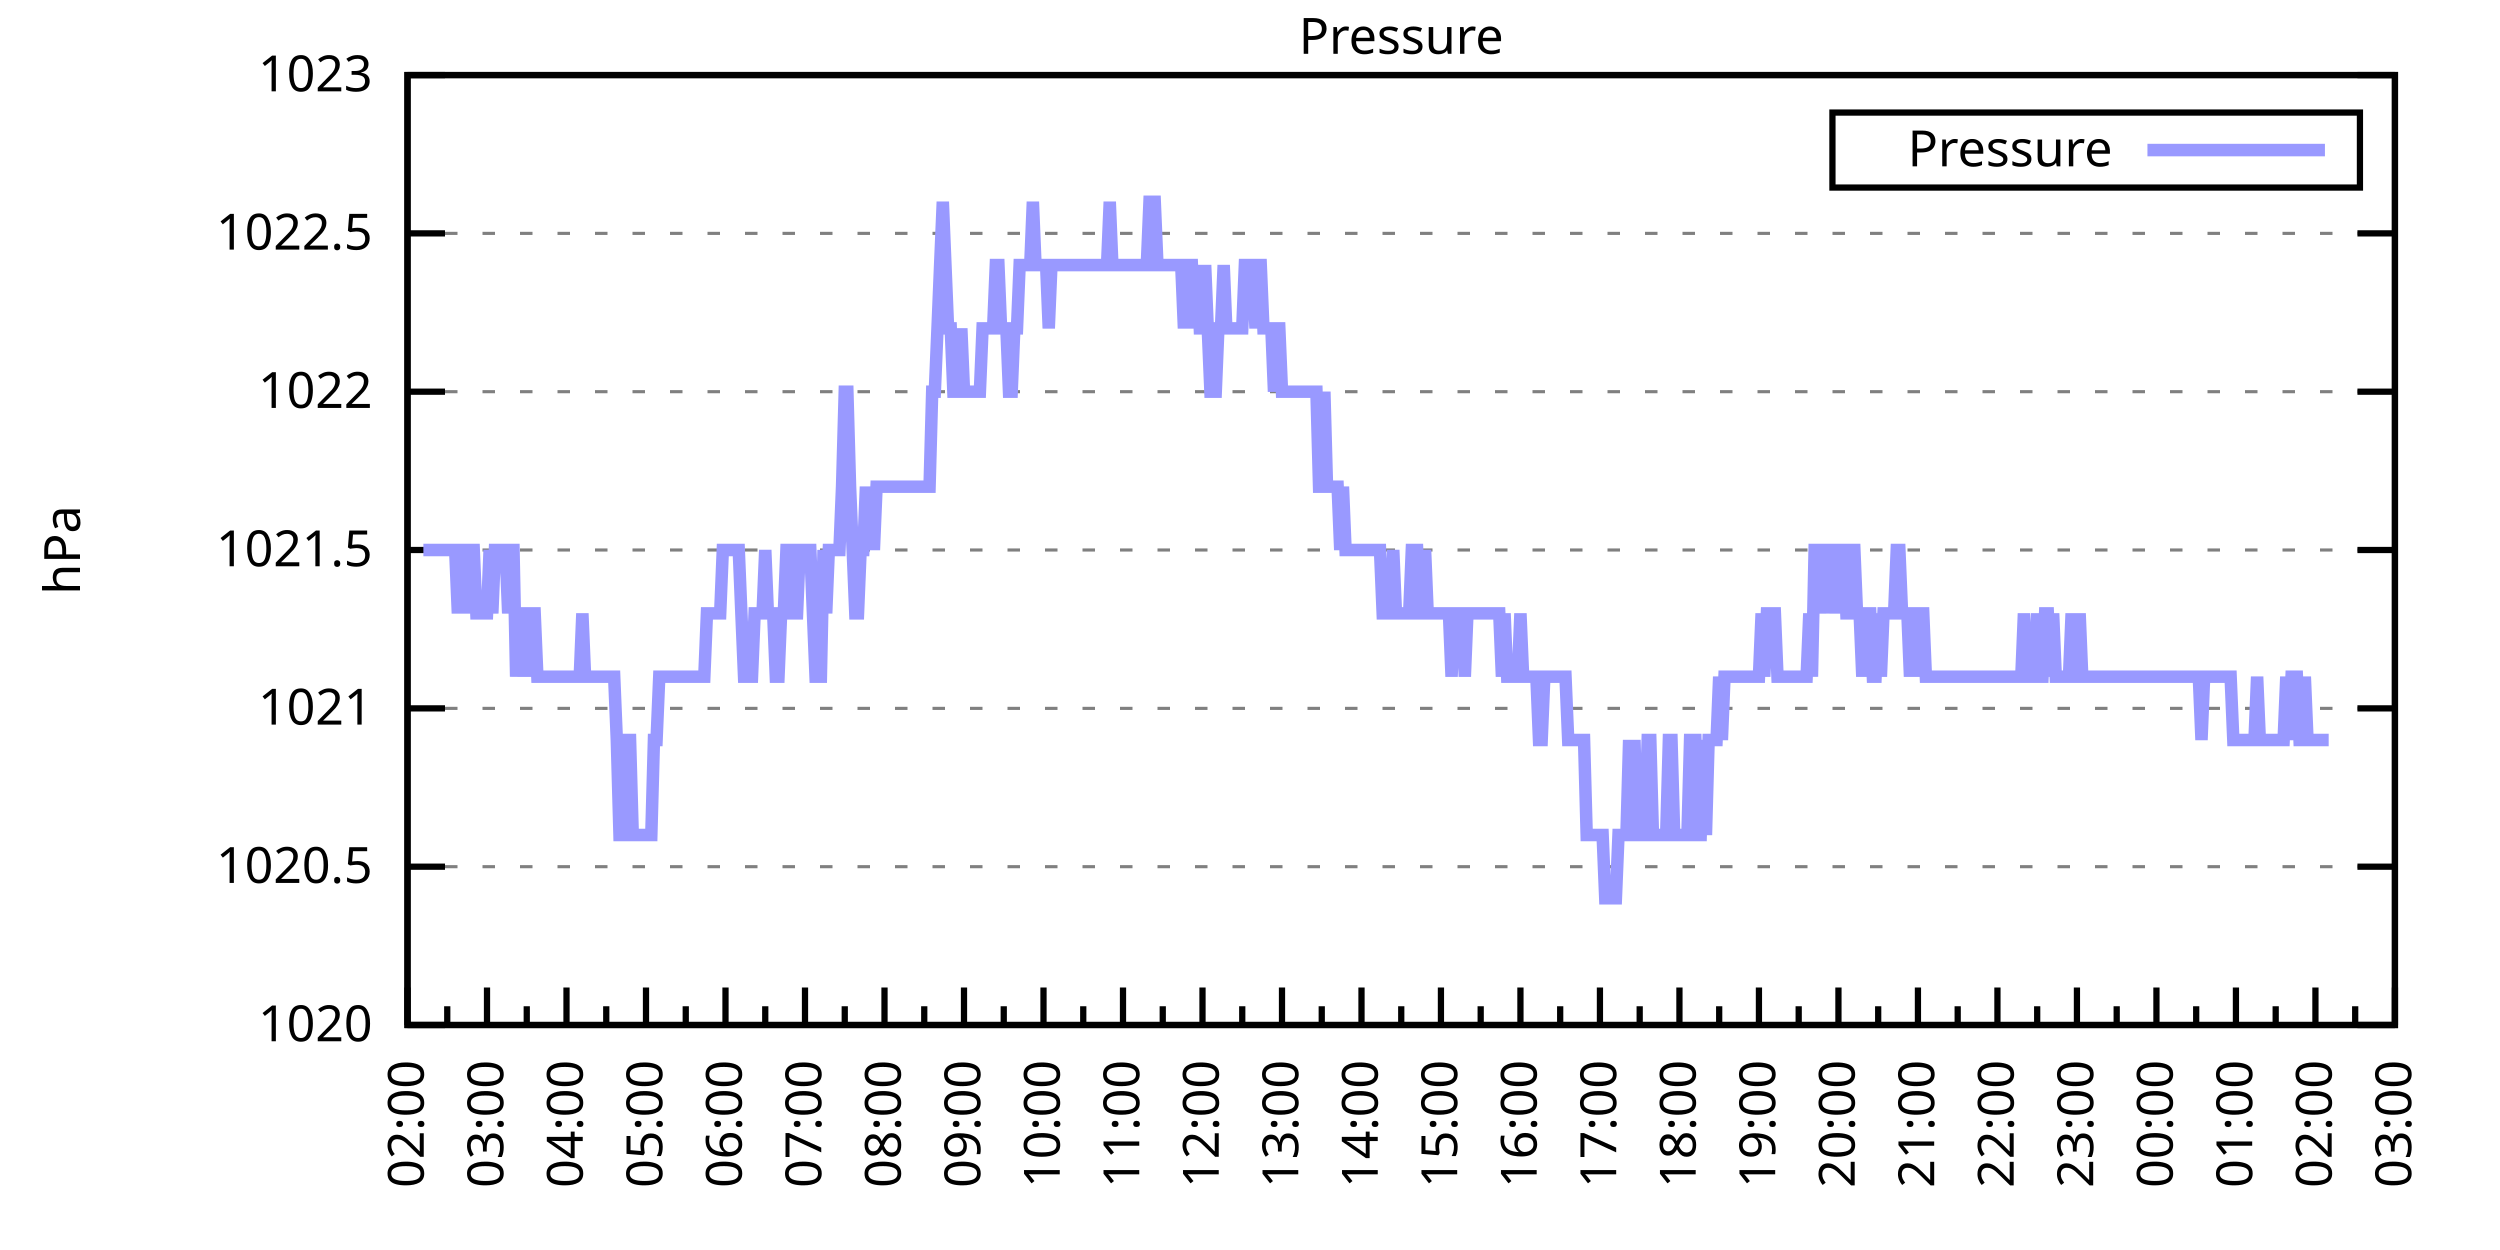
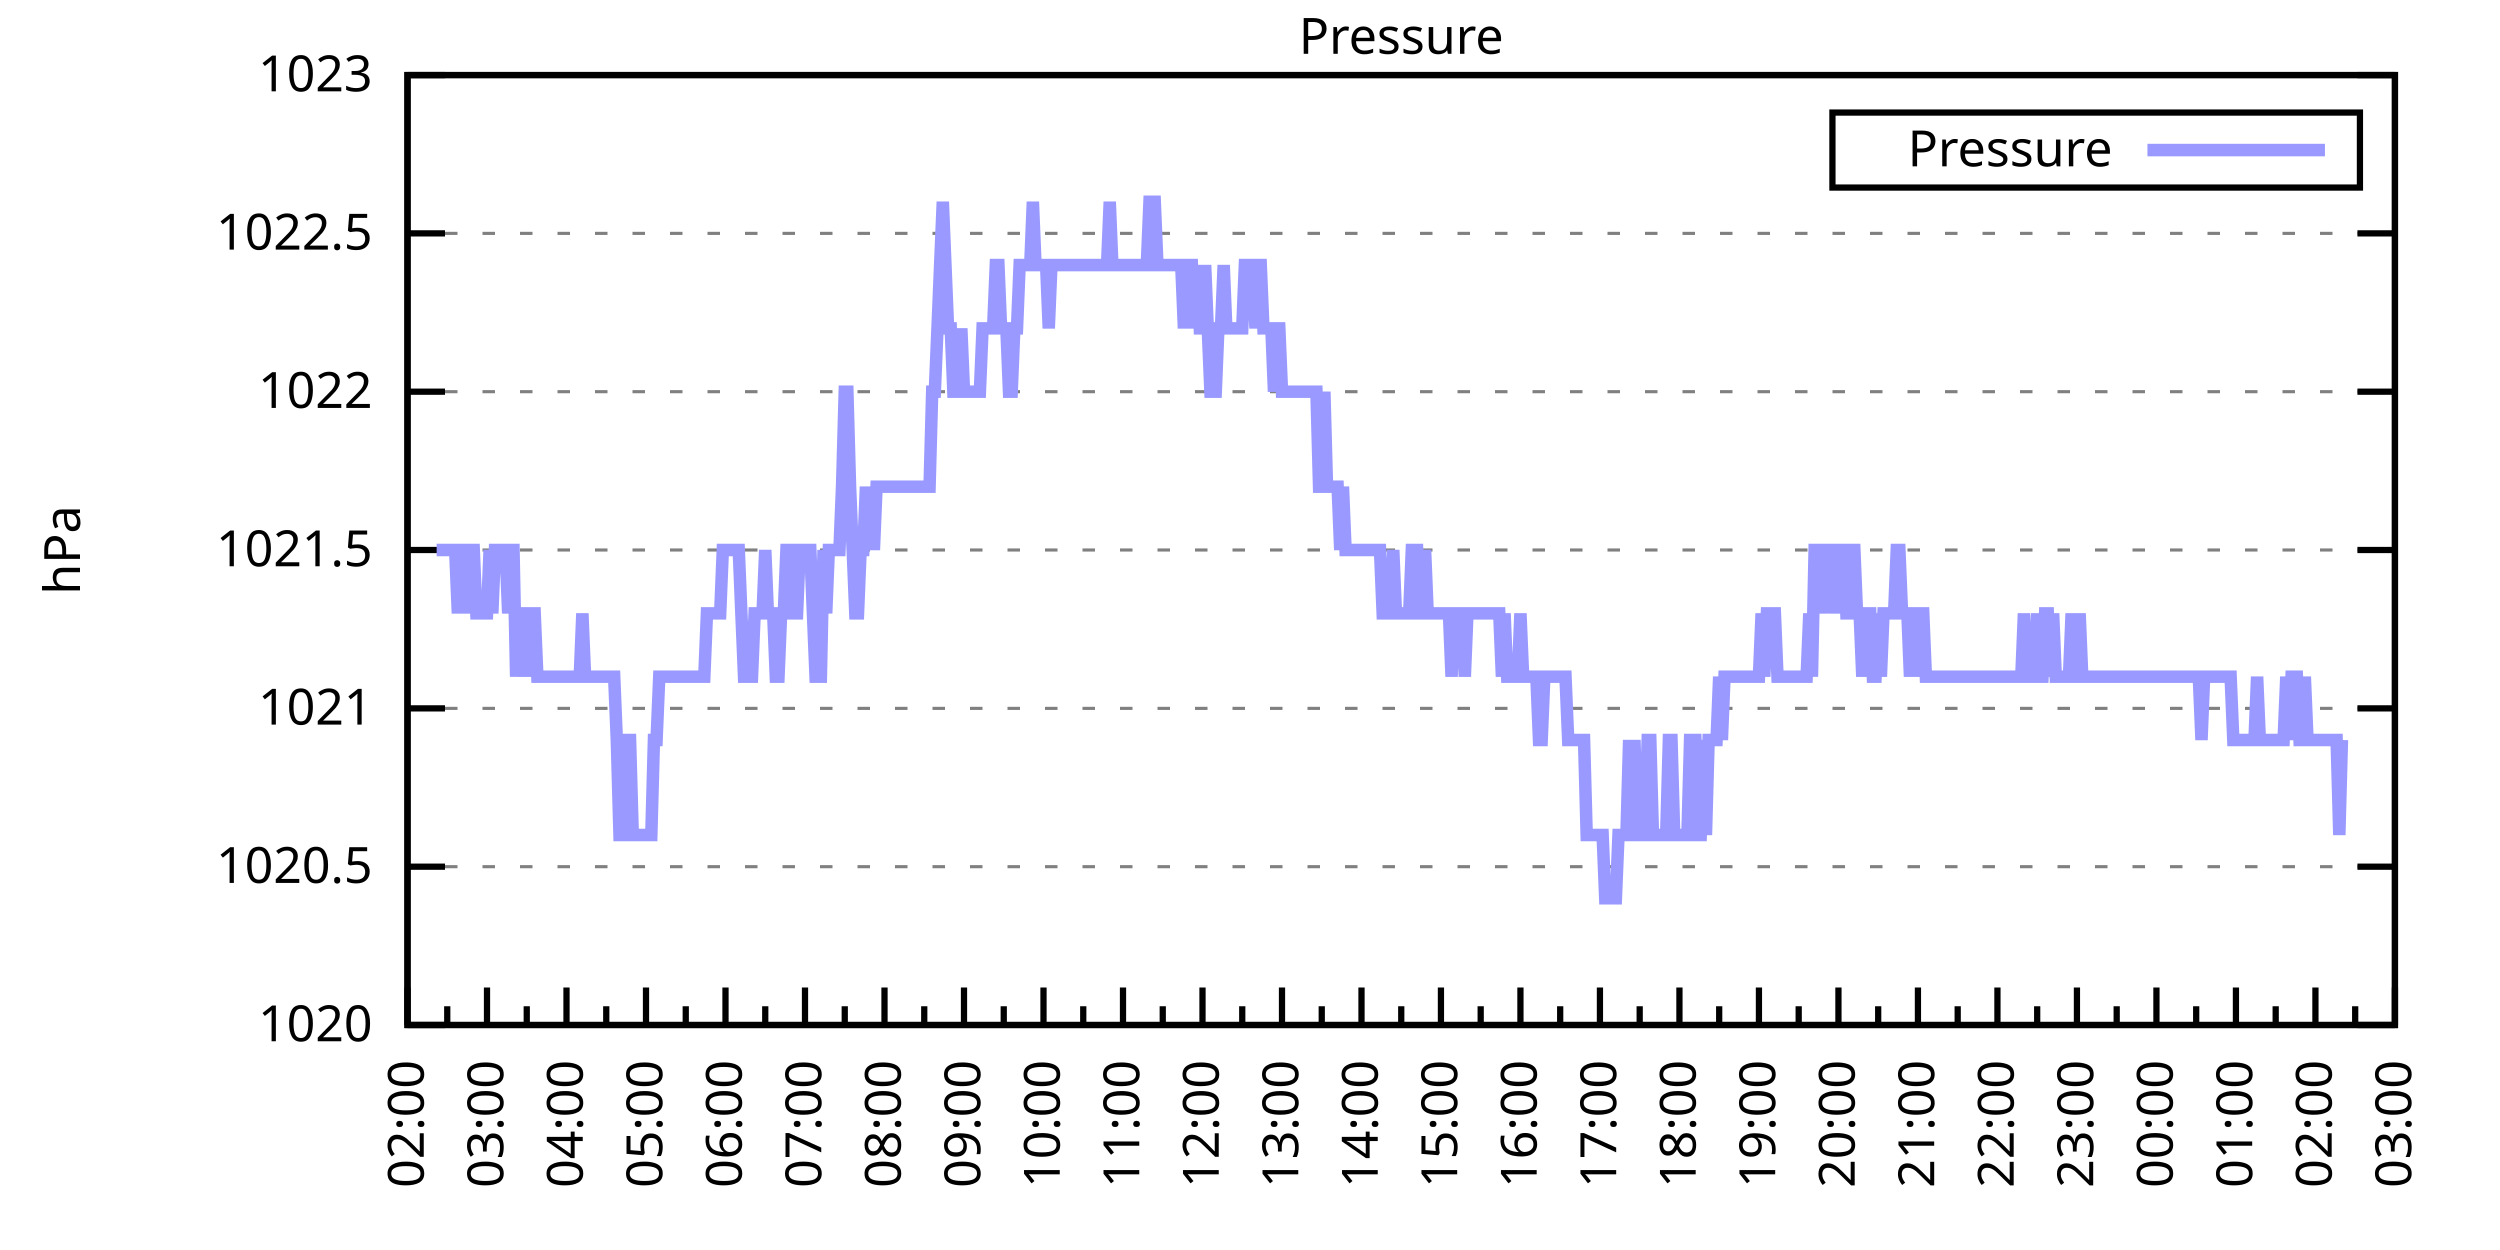
<svg xmlns="http://www.w3.org/2000/svg" xmlns:xlink="http://www.w3.org/1999/xlink" width="400" height="200" viewBox="0 0 400 200">
  <g id="gnuplot_canvas">
    <rect x="0" y="0" width="400" height="200" fill="none" />
    <defs>
      <circle id="gpDot" r="0.5" stroke-width="0.5" stroke="currentColor" />
      <path id="gpPt0" stroke-width="0.333" stroke="currentColor" d="M-1,0 h2 M0,-1 v2" />
      <path id="gpPt1" stroke-width="0.333" stroke="currentColor" d="M-1,-1 L1,1 M1,-1 L-1,1" />
      <path id="gpPt2" stroke-width="0.333" stroke="currentColor" d="M-1,0 L1,0 M0,-1 L0,1 M-1,-1 L1,1 M-1,1 L1,-1" />
      <rect id="gpPt3" stroke-width="0.333" stroke="currentColor" x="-1" y="-1" width="2" height="2" />
      <rect id="gpPt4" stroke-width="0.333" stroke="currentColor" fill="currentColor" x="-1" y="-1" width="2" height="2" />
      <circle id="gpPt5" stroke-width="0.333" stroke="currentColor" cx="0" cy="0" r="1" />
      <use xlink:href="#gpPt5" id="gpPt6" fill="currentColor" stroke="none" />
      <path id="gpPt7" stroke-width="0.333" stroke="currentColor" d="M0,-1.33 L-1.33,0.67 L1.33,0.67 z" />
      <use xlink:href="#gpPt7" id="gpPt8" fill="currentColor" stroke="none" />
      <use xlink:href="#gpPt7" id="gpPt9" stroke="currentColor" transform="rotate(180)" />
      <use xlink:href="#gpPt9" id="gpPt10" fill="currentColor" stroke="none" />
      <use xlink:href="#gpPt3" id="gpPt11" stroke="currentColor" transform="rotate(45)" />
      <use xlink:href="#gpPt11" id="gpPt12" fill="currentColor" stroke="none" />
      <path id="gpPt13" stroke-width="0.333" stroke="currentColor" d="M0,1.330 L1.265,0.411 L0.782,-1.067 L-0.782,-1.076 L-1.265,0.411 z" />
      <use xlink:href="#gpPt13" id="gpPt14" fill="currentColor" stroke="none" />
      <filter id="textbox" filterUnits="objectBoundingBox" x="0" y="0" height="1" width="1">
        <feFlood flood-color="white" flood-opacity="1" result="bgnd" />
        <feComposite in="SourceGraphic" in2="bgnd" operator="atop" />
      </filter>
      <filter id="greybox" filterUnits="objectBoundingBox" x="0" y="0" height="1" width="1">
        <feFlood flood-color="lightgrey" flood-opacity="1" result="grey" />
        <feComposite in="SourceGraphic" in2="grey" operator="atop" />
      </filter>
    </defs>
    <g fill="none" color="white" stroke="currentColor" stroke-width="1.00" stroke-linecap="butt" stroke-linejoin="miter">
</g>
    <g fill="none" color="black" stroke="currentColor" stroke-width="1.00" stroke-linecap="butt" stroke-linejoin="miter">
      <g stroke="none" shape-rendering="crispEdges">
        <polygon fill="rgb(255, 255, 255)" points="65.20,164.00 383.18,164.00 383.18,12.02 65.20,12.02 " />
      </g>
    </g>
    <g fill="none" color="black" stroke="currentColor" stroke-width="1.00" stroke-linecap="butt" stroke-linejoin="miter">
</g>
    <g fill="none" color="black" stroke="black" stroke-width="0.50" stroke-linecap="butt" stroke-linejoin="miter">
</g>
    <g fill="none" color="gray" stroke="currentColor" stroke-width="0.50" stroke-linecap="butt" stroke-linejoin="miter">
      <path stroke="gray" stroke-dasharray="2,4" class="gridline" d="M65.20,164.00 L383.19,164.00  " />
    </g>
    <g fill="none" color="gray" stroke="gray" stroke-width="1.00" stroke-linecap="butt" stroke-linejoin="miter">
</g>
    <g fill="none" color="black" stroke="currentColor" stroke-width="1.00" stroke-linecap="butt" stroke-linejoin="miter">
      <path stroke="black" d="M65.20,164.00 L71.20,164.00 M383.19,164.00 L377.19,164.00  " />
      <g transform="translate(59.60,166.60)" stroke="none" fill="black" font-family="Sans" font-size="8.00" text-anchor="end">
        <text>
          <tspan font-family="Sans"> 1020</tspan>
        </text>
      </g>
    </g>
    <g fill="none" color="black" stroke="currentColor" stroke-width="1.00" stroke-linecap="butt" stroke-linejoin="miter">
</g>
    <g fill="none" color="black" stroke="black" stroke-width="0.50" stroke-linecap="butt" stroke-linejoin="miter">
</g>
    <g fill="none" color="gray" stroke="currentColor" stroke-width="0.50" stroke-linecap="butt" stroke-linejoin="miter">
      <path stroke="gray" stroke-dasharray="2,4" class="gridline" d="M65.20,138.67 L383.19,138.67  " />
    </g>
    <g fill="none" color="gray" stroke="gray" stroke-width="1.00" stroke-linecap="butt" stroke-linejoin="miter">
</g>
    <g fill="none" color="black" stroke="currentColor" stroke-width="1.00" stroke-linecap="butt" stroke-linejoin="miter">
      <path stroke="black" d="M65.20,138.67 L71.20,138.67 M383.19,138.67 L377.19,138.67  " />
      <g transform="translate(59.60,141.27)" stroke="none" fill="black" font-family="Sans" font-size="8.00" text-anchor="end">
        <text>
          <tspan font-family="Sans"> 1020.5</tspan>
        </text>
      </g>
    </g>
    <g fill="none" color="black" stroke="currentColor" stroke-width="1.00" stroke-linecap="butt" stroke-linejoin="miter">
</g>
    <g fill="none" color="black" stroke="black" stroke-width="0.50" stroke-linecap="butt" stroke-linejoin="miter">
</g>
    <g fill="none" color="gray" stroke="currentColor" stroke-width="0.50" stroke-linecap="butt" stroke-linejoin="miter">
      <path stroke="gray" stroke-dasharray="2,4" class="gridline" d="M65.20,113.34 L383.19,113.34  " />
    </g>
    <g fill="none" color="gray" stroke="gray" stroke-width="1.00" stroke-linecap="butt" stroke-linejoin="miter">
</g>
    <g fill="none" color="black" stroke="currentColor" stroke-width="1.00" stroke-linecap="butt" stroke-linejoin="miter">
      <path stroke="black" d="M65.20,113.34 L71.20,113.34 M383.19,113.34 L377.19,113.34  " />
      <g transform="translate(59.60,115.94)" stroke="none" fill="black" font-family="Sans" font-size="8.00" text-anchor="end">
        <text>
          <tspan font-family="Sans"> 1021</tspan>
        </text>
      </g>
    </g>
    <g fill="none" color="black" stroke="currentColor" stroke-width="1.00" stroke-linecap="butt" stroke-linejoin="miter">
</g>
    <g fill="none" color="black" stroke="black" stroke-width="0.50" stroke-linecap="butt" stroke-linejoin="miter">
</g>
    <g fill="none" color="gray" stroke="currentColor" stroke-width="0.50" stroke-linecap="butt" stroke-linejoin="miter">
      <path stroke="gray" stroke-dasharray="2,4" class="gridline" d="M65.20,88.00 L383.19,88.00  " />
    </g>
    <g fill="none" color="gray" stroke="gray" stroke-width="1.00" stroke-linecap="butt" stroke-linejoin="miter">
</g>
    <g fill="none" color="black" stroke="currentColor" stroke-width="1.00" stroke-linecap="butt" stroke-linejoin="miter">
      <path stroke="black" d="M65.20,88.00 L71.20,88.00 M383.19,88.00 L377.19,88.00  " />
      <g transform="translate(59.60,90.60)" stroke="none" fill="black" font-family="Sans" font-size="8.00" text-anchor="end">
        <text>
          <tspan font-family="Sans"> 1021.5</tspan>
        </text>
      </g>
    </g>
    <g fill="none" color="black" stroke="currentColor" stroke-width="1.00" stroke-linecap="butt" stroke-linejoin="miter">
</g>
    <g fill="none" color="black" stroke="black" stroke-width="0.50" stroke-linecap="butt" stroke-linejoin="miter">
</g>
    <g fill="none" color="gray" stroke="currentColor" stroke-width="0.50" stroke-linecap="butt" stroke-linejoin="miter">
      <path stroke="gray" stroke-dasharray="2,4" class="gridline" d="M65.20,62.67 L383.19,62.67  " />
    </g>
    <g fill="none" color="gray" stroke="gray" stroke-width="1.00" stroke-linecap="butt" stroke-linejoin="miter">
</g>
    <g fill="none" color="black" stroke="currentColor" stroke-width="1.00" stroke-linecap="butt" stroke-linejoin="miter">
      <path stroke="black" d="M65.20,62.67 L71.20,62.67 M383.19,62.67 L377.19,62.67  " />
      <g transform="translate(59.60,65.27)" stroke="none" fill="black" font-family="Sans" font-size="8.00" text-anchor="end">
        <text>
          <tspan font-family="Sans"> 1022</tspan>
        </text>
      </g>
    </g>
    <g fill="none" color="black" stroke="currentColor" stroke-width="1.00" stroke-linecap="butt" stroke-linejoin="miter">
</g>
    <g fill="none" color="black" stroke="black" stroke-width="0.50" stroke-linecap="butt" stroke-linejoin="miter">
</g>
    <g fill="none" color="gray" stroke="currentColor" stroke-width="0.50" stroke-linecap="butt" stroke-linejoin="miter">
      <path stroke="gray" stroke-dasharray="2,4" class="gridline" d="M65.20,37.34 L383.19,37.34  " />
    </g>
    <g fill="none" color="gray" stroke="gray" stroke-width="1.00" stroke-linecap="butt" stroke-linejoin="miter">
</g>
    <g fill="none" color="black" stroke="currentColor" stroke-width="1.00" stroke-linecap="butt" stroke-linejoin="miter">
      <path stroke="black" d="M65.20,37.34 L71.20,37.34 M383.19,37.34 L377.19,37.34  " />
      <g transform="translate(59.60,39.94)" stroke="none" fill="black" font-family="Sans" font-size="8.00" text-anchor="end">
        <text>
          <tspan font-family="Sans"> 1022.5</tspan>
        </text>
      </g>
    </g>
    <g fill="none" color="black" stroke="currentColor" stroke-width="1.00" stroke-linecap="butt" stroke-linejoin="miter">
</g>
    <g fill="none" color="black" stroke="black" stroke-width="0.50" stroke-linecap="butt" stroke-linejoin="miter">
</g>
    <g fill="none" color="gray" stroke="currentColor" stroke-width="0.50" stroke-linecap="butt" stroke-linejoin="miter">
      <path stroke="gray" stroke-dasharray="2,4" class="gridline" d="M65.20,12.01 L383.19,12.01  " />
    </g>
    <g fill="none" color="gray" stroke="gray" stroke-width="1.00" stroke-linecap="butt" stroke-linejoin="miter">
</g>
    <g fill="none" color="black" stroke="currentColor" stroke-width="1.00" stroke-linecap="butt" stroke-linejoin="miter">
      <path stroke="black" d="M65.20,12.01 L71.20,12.01 M383.19,12.01 L377.19,12.01  " />
      <g transform="translate(59.60,14.61)" stroke="none" fill="black" font-family="Sans" font-size="8.00" text-anchor="end">
        <text>
          <tspan font-family="Sans"> 1023</tspan>
        </text>
      </g>
    </g>
    <g fill="none" color="black" stroke="currentColor" stroke-width="1.00" stroke-linecap="butt" stroke-linejoin="miter">
      <path stroke="black" d="M65.20,164.00 L65.20,158.00  " />
      <g transform="translate(67.80,169.60) rotate(270)" stroke="none" fill="black" font-family="Sans" font-size="8.00" text-anchor="end">
        <text>
          <tspan font-family="Sans">02:00</tspan>
        </text>
      </g>
    </g>
    <g fill="none" color="black" stroke="currentColor" stroke-width="1.00" stroke-linecap="butt" stroke-linejoin="miter">
      <path stroke="black" d="M71.56,164.00 L71.56,161.00 M77.92,164.00 L77.92,158.00  " />
      <g transform="translate(80.52,169.60) rotate(270)" stroke="none" fill="black" font-family="Sans" font-size="8.00" text-anchor="end">
        <text>
          <tspan font-family="Sans">03:00</tspan>
        </text>
      </g>
    </g>
    <g fill="none" color="black" stroke="currentColor" stroke-width="1.00" stroke-linecap="butt" stroke-linejoin="miter">
      <path stroke="black" d="M84.28,164.00 L84.28,161.00 M90.64,164.00 L90.64,158.00  " />
      <g transform="translate(93.24,169.60) rotate(270)" stroke="none" fill="black" font-family="Sans" font-size="8.00" text-anchor="end">
        <text>
          <tspan font-family="Sans">04:00</tspan>
        </text>
      </g>
    </g>
    <g fill="none" color="black" stroke="currentColor" stroke-width="1.00" stroke-linecap="butt" stroke-linejoin="miter">
      <path stroke="black" d="M97.00,164.00 L97.00,161.00 M103.36,164.00 L103.36,158.00  " />
      <g transform="translate(105.96,169.60) rotate(270)" stroke="none" fill="black" font-family="Sans" font-size="8.00" text-anchor="end">
        <text>
          <tspan font-family="Sans">05:00</tspan>
        </text>
      </g>
    </g>
    <g fill="none" color="black" stroke="currentColor" stroke-width="1.00" stroke-linecap="butt" stroke-linejoin="miter">
      <path stroke="black" d="M109.72,164.00 L109.72,161.00 M116.08,164.00 L116.08,158.00  " />
      <g transform="translate(118.68,169.60) rotate(270)" stroke="none" fill="black" font-family="Sans" font-size="8.00" text-anchor="end">
        <text>
          <tspan font-family="Sans">06:00</tspan>
        </text>
      </g>
    </g>
    <g fill="none" color="black" stroke="currentColor" stroke-width="1.00" stroke-linecap="butt" stroke-linejoin="miter">
      <path stroke="black" d="M122.44,164.00 L122.44,161.00 M128.80,164.00 L128.80,158.00  " />
      <g transform="translate(131.40,169.60) rotate(270)" stroke="none" fill="black" font-family="Sans" font-size="8.00" text-anchor="end">
        <text>
          <tspan font-family="Sans">07:00</tspan>
        </text>
      </g>
    </g>
    <g fill="none" color="black" stroke="currentColor" stroke-width="1.00" stroke-linecap="butt" stroke-linejoin="miter">
      <path stroke="black" d="M135.16,164.00 L135.16,161.00 M141.52,164.00 L141.52,158.00  " />
      <g transform="translate(144.12,169.60) rotate(270)" stroke="none" fill="black" font-family="Sans" font-size="8.00" text-anchor="end">
        <text>
          <tspan font-family="Sans">08:00</tspan>
        </text>
      </g>
    </g>
    <g fill="none" color="black" stroke="currentColor" stroke-width="1.00" stroke-linecap="butt" stroke-linejoin="miter">
      <path stroke="black" d="M147.88,164.00 L147.88,161.00 M154.24,164.00 L154.24,158.00  " />
      <g transform="translate(156.84,169.60) rotate(270)" stroke="none" fill="black" font-family="Sans" font-size="8.00" text-anchor="end">
        <text>
          <tspan font-family="Sans">09:00</tspan>
        </text>
      </g>
    </g>
    <g fill="none" color="black" stroke="currentColor" stroke-width="1.00" stroke-linecap="butt" stroke-linejoin="miter">
      <path stroke="black" d="M160.60,164.00 L160.60,161.00 M166.96,164.00 L166.96,158.00  " />
      <g transform="translate(169.56,169.60) rotate(270)" stroke="none" fill="black" font-family="Sans" font-size="8.00" text-anchor="end">
        <text>
          <tspan font-family="Sans">10:00</tspan>
        </text>
      </g>
    </g>
    <g fill="none" color="black" stroke="currentColor" stroke-width="1.00" stroke-linecap="butt" stroke-linejoin="miter">
      <path stroke="black" d="M173.32,164.00 L173.32,161.00 M179.68,164.00 L179.68,158.00  " />
      <g transform="translate(182.28,169.60) rotate(270)" stroke="none" fill="black" font-family="Sans" font-size="8.00" text-anchor="end">
        <text>
          <tspan font-family="Sans">11:00</tspan>
        </text>
      </g>
    </g>
    <g fill="none" color="black" stroke="currentColor" stroke-width="1.00" stroke-linecap="butt" stroke-linejoin="miter">
      <path stroke="black" d="M186.04,164.00 L186.04,161.00 M192.40,164.00 L192.40,158.00  " />
      <g transform="translate(195.00,169.60) rotate(270)" stroke="none" fill="black" font-family="Sans" font-size="8.00" text-anchor="end">
        <text>
          <tspan font-family="Sans">12:00</tspan>
        </text>
      </g>
    </g>
    <g fill="none" color="black" stroke="currentColor" stroke-width="1.00" stroke-linecap="butt" stroke-linejoin="miter">
      <path stroke="black" d="M198.76,164.00 L198.76,161.00 M205.12,164.00 L205.12,158.00  " />
      <g transform="translate(207.72,169.60) rotate(270)" stroke="none" fill="black" font-family="Sans" font-size="8.00" text-anchor="end">
        <text>
          <tspan font-family="Sans">13:00</tspan>
        </text>
      </g>
    </g>
    <g fill="none" color="black" stroke="currentColor" stroke-width="1.00" stroke-linecap="butt" stroke-linejoin="miter">
      <path stroke="black" d="M211.48,164.00 L211.48,161.00 M217.84,164.00 L217.84,158.00  " />
      <g transform="translate(220.44,169.60) rotate(270)" stroke="none" fill="black" font-family="Sans" font-size="8.00" text-anchor="end">
        <text>
          <tspan font-family="Sans">14:00</tspan>
        </text>
      </g>
    </g>
    <g fill="none" color="black" stroke="currentColor" stroke-width="1.00" stroke-linecap="butt" stroke-linejoin="miter">
      <path stroke="black" d="M224.20,164.00 L224.20,161.00 M230.55,164.00 L230.55,158.00  " />
      <g transform="translate(233.15,169.60) rotate(270)" stroke="none" fill="black" font-family="Sans" font-size="8.00" text-anchor="end">
        <text>
          <tspan font-family="Sans">15:00</tspan>
        </text>
      </g>
    </g>
    <g fill="none" color="black" stroke="currentColor" stroke-width="1.00" stroke-linecap="butt" stroke-linejoin="miter">
      <path stroke="black" d="M236.91,164.00 L236.91,161.00 M243.27,164.00 L243.27,158.00  " />
      <g transform="translate(245.87,169.60) rotate(270)" stroke="none" fill="black" font-family="Sans" font-size="8.00" text-anchor="end">
        <text>
          <tspan font-family="Sans">16:00</tspan>
        </text>
      </g>
    </g>
    <g fill="none" color="black" stroke="currentColor" stroke-width="1.00" stroke-linecap="butt" stroke-linejoin="miter">
      <path stroke="black" d="M249.63,164.00 L249.63,161.00 M255.99,164.00 L255.99,158.00  " />
      <g transform="translate(258.59,169.60) rotate(270)" stroke="none" fill="black" font-family="Sans" font-size="8.00" text-anchor="end">
        <text>
          <tspan font-family="Sans">17:00</tspan>
        </text>
      </g>
    </g>
    <g fill="none" color="black" stroke="currentColor" stroke-width="1.00" stroke-linecap="butt" stroke-linejoin="miter">
      <path stroke="black" d="M262.35,164.00 L262.35,161.00 M268.71,164.00 L268.71,158.00  " />
      <g transform="translate(271.31,169.60) rotate(270)" stroke="none" fill="black" font-family="Sans" font-size="8.00" text-anchor="end">
        <text>
          <tspan font-family="Sans">18:00</tspan>
        </text>
      </g>
    </g>
    <g fill="none" color="black" stroke="currentColor" stroke-width="1.00" stroke-linecap="butt" stroke-linejoin="miter">
      <path stroke="black" d="M275.07,164.00 L275.07,161.00 M281.43,164.00 L281.43,158.00  " />
      <g transform="translate(284.03,169.60) rotate(270)" stroke="none" fill="black" font-family="Sans" font-size="8.00" text-anchor="end">
        <text>
          <tspan font-family="Sans">19:00</tspan>
        </text>
      </g>
    </g>
    <g fill="none" color="black" stroke="currentColor" stroke-width="1.00" stroke-linecap="butt" stroke-linejoin="miter">
      <path stroke="black" d="M287.79,164.00 L287.79,161.00 M294.15,164.00 L294.15,158.00  " />
      <g transform="translate(296.75,169.60) rotate(270)" stroke="none" fill="black" font-family="Sans" font-size="8.00" text-anchor="end">
        <text>
          <tspan font-family="Sans">20:00</tspan>
        </text>
      </g>
    </g>
    <g fill="none" color="black" stroke="currentColor" stroke-width="1.00" stroke-linecap="butt" stroke-linejoin="miter">
      <path stroke="black" d="M300.51,164.00 L300.51,161.00 M306.87,164.00 L306.87,158.00  " />
      <g transform="translate(309.47,169.60) rotate(270)" stroke="none" fill="black" font-family="Sans" font-size="8.00" text-anchor="end">
        <text>
          <tspan font-family="Sans">21:00</tspan>
        </text>
      </g>
    </g>
    <g fill="none" color="black" stroke="currentColor" stroke-width="1.00" stroke-linecap="butt" stroke-linejoin="miter">
      <path stroke="black" d="M313.23,164.00 L313.23,161.00 M319.59,164.00 L319.59,158.00  " />
      <g transform="translate(322.19,169.60) rotate(270)" stroke="none" fill="black" font-family="Sans" font-size="8.00" text-anchor="end">
        <text>
          <tspan font-family="Sans">22:00</tspan>
        </text>
      </g>
    </g>
    <g fill="none" color="black" stroke="currentColor" stroke-width="1.00" stroke-linecap="butt" stroke-linejoin="miter">
      <path stroke="black" d="M325.95,164.00 L325.95,161.00 M332.31,164.00 L332.31,158.00  " />
      <g transform="translate(334.91,169.60) rotate(270)" stroke="none" fill="black" font-family="Sans" font-size="8.00" text-anchor="end">
        <text>
          <tspan font-family="Sans">23:00</tspan>
        </text>
      </g>
    </g>
    <g fill="none" color="black" stroke="currentColor" stroke-width="1.00" stroke-linecap="butt" stroke-linejoin="miter">
      <path stroke="black" d="M338.67,164.00 L338.67,161.00 M345.03,164.00 L345.03,158.00  " />
      <g transform="translate(347.63,169.60) rotate(270)" stroke="none" fill="black" font-family="Sans" font-size="8.00" text-anchor="end">
        <text>
          <tspan font-family="Sans">00:00</tspan>
        </text>
      </g>
    </g>
    <g fill="none" color="black" stroke="currentColor" stroke-width="1.00" stroke-linecap="butt" stroke-linejoin="miter">
      <path stroke="black" d="M351.39,164.00 L351.39,161.00 M357.75,164.00 L357.75,158.00  " />
      <g transform="translate(360.35,169.60) rotate(270)" stroke="none" fill="black" font-family="Sans" font-size="8.00" text-anchor="end">
        <text>
          <tspan font-family="Sans">01:00</tspan>
        </text>
      </g>
    </g>
    <g fill="none" color="black" stroke="currentColor" stroke-width="1.00" stroke-linecap="butt" stroke-linejoin="miter">
      <path stroke="black" d="M364.11,164.00 L364.11,161.00 M370.47,164.00 L370.47,158.00  " />
      <g transform="translate(373.07,169.60) rotate(270)" stroke="none" fill="black" font-family="Sans" font-size="8.00" text-anchor="end">
        <text>
          <tspan font-family="Sans">02:00</tspan>
        </text>
      </g>
    </g>
    <g fill="none" color="black" stroke="currentColor" stroke-width="1.00" stroke-linecap="butt" stroke-linejoin="miter">
      <path stroke="black" d="M376.83,164.00 L376.83,161.00 M383.19,164.00 L383.19,158.00  " />
      <g transform="translate(385.79,169.60) rotate(270)" stroke="none" fill="black" font-family="Sans" font-size="8.00" text-anchor="end">
        <text>
          <tspan font-family="Sans">03:00</tspan>
        </text>
      </g>
    </g>
    <g fill="none" color="black" stroke="currentColor" stroke-width="1.00" stroke-linecap="butt" stroke-linejoin="miter">
</g>
    <g fill="none" color="black" stroke="currentColor" stroke-width="1.00" stroke-linecap="butt" stroke-linejoin="miter">
      <path stroke="black" d="M65.20,12.01 L65.20,164.00 L383.19,164.00 L383.19,12.01 L65.20,12.01 Z  " />
    </g>
    <g fill="none" color="black" stroke="currentColor" stroke-width="1.00" stroke-linecap="butt" stroke-linejoin="miter">
      <g transform="translate(12.80,88.01) rotate(270)" stroke="none" fill="black" font-family="Sans" font-size="8.00" text-anchor="middle">
        <text>
          <tspan font-family="Sans">hPa</tspan>
        </text>
      </g>
    </g>
    <g fill="none" color="black" stroke="currentColor" stroke-width="1.00" stroke-linecap="butt" stroke-linejoin="miter">
</g>
    <g fill="none" color="black" stroke="currentColor" stroke-width="1.00" stroke-linecap="butt" stroke-linejoin="miter">
      <path stroke="black" d="M293.19,30.01 L293.19,18.01 L377.59,18.01 L377.59,30.01 L293.19,30.01 Z  " />
    </g>
    <g id="Pressure_plot_1">
      <g fill="none" color="white" stroke="black" stroke-width="2.00" stroke-linecap="butt" stroke-linejoin="miter">
</g>
      <g fill="none" color="black" stroke="currentColor" stroke-width="2.00" stroke-linecap="butt" stroke-linejoin="miter">
        <g transform="translate(337.99,26.61)" stroke="none" fill="black" font-family="Sans" font-size="8.00" text-anchor="end">
          <text>
            <tspan font-family="Sans">Pressure</tspan>
          </text>
        </g>
      </g>
      <g fill="none" color="black" stroke="currentColor" stroke-width="2.00" stroke-linecap="butt" stroke-linejoin="miter">
-         <path stroke="rgb(153, 153, 255)" d="M343.59,24.01 L371.99,24.01 M67.74,88.00 L68.17,88.00 L68.59,88.00 L69.02,88.00 L69.44,88.00 L69.86,88.00   L70.29,88.00 L70.71,88.00 L71.14,88.00 L71.56,88.00 L71.98,88.00 L72.41,88.00 L72.83,88.00 L73.26,98.14   L73.68,88.00 L74.10,88.00 L74.53,98.14 L74.95,88.00 L75.38,88.00 L75.80,88.00 L76.22,98.14 L76.65,98.14   L77.07,98.14 L77.50,98.14 L77.92,98.14 L78.34,88.00 L78.77,98.14 L79.19,88.00 L79.62,88.00 L80.04,88.00   L80.46,88.00 L80.89,88.00 L81.31,98.14 L81.74,88.00 L82.16,88.00 L82.58,108.27 L83.01,98.14 L83.43,98.14   L83.86,98.14 L84.28,108.27 L84.70,98.14 L85.13,98.14 L85.55,98.14 L85.98,108.27 L86.40,108.27 L86.82,108.27   L87.25,108.27 L87.67,108.27 L88.10,108.27 L88.52,108.27 L88.94,108.27 L89.37,108.27 L89.79,108.27 L90.22,108.27   L90.64,108.27 L91.06,108.27 L91.49,108.27 L91.91,108.27 L92.34,108.27 L92.76,108.27 L93.18,98.14 L93.61,108.27   L94.03,108.27 L94.46,108.27 L94.88,108.27 L95.30,108.27 L95.73,108.27 L96.15,108.27 L96.58,108.27 L97.00,108.27   L97.42,108.27 L97.85,108.27 L98.27,108.27 L98.69,118.40 L99.12,133.60 L99.54,133.60 L99.97,133.60 L100.39,118.40   L100.81,118.40 L101.24,133.60 L101.66,133.60 L102.09,133.60 L102.51,133.60 L102.93,133.60 L103.36,133.60 L103.78,133.60   L104.21,133.60 L104.63,118.40 L105.05,118.40 L105.48,108.27 L105.90,108.27 L106.33,108.27 L106.75,108.27 L107.17,108.27   L107.60,108.27 L108.02,108.27 L108.45,108.27 L108.87,108.27 L109.29,108.27 L109.72,108.27 L110.14,108.27 L110.57,108.27   L110.99,108.27 L111.41,108.27 L111.84,108.27 L112.26,108.27 L112.69,108.27 L113.11,98.14 L113.53,98.14 L113.96,98.14   L114.38,98.14 L114.81,98.14 L115.23,98.14 L115.65,88.00 L116.08,88.00 L116.50,88.00 L116.93,88.00 L117.35,88.00   L117.77,88.00 L118.20,88.00 L118.62,98.14 L119.05,108.27 L119.47,108.27 L119.89,108.27 L120.32,108.27 L120.74,98.14   L121.17,98.14 L121.59,98.14 L122.01,98.14 L122.44,88.00 L122.86,98.14 L123.29,98.14 L123.71,98.14 L124.13,108.27   L124.56,108.27 L124.98,98.14 L125.41,98.14 L125.83,88.00 L126.25,88.00 L126.68,88.00 L127.10,98.14 L127.53,98.14   L127.95,88.00 L128.37,88.00 L128.80,88.00 L129.22,88.00 L129.65,88.00 L130.07,98.14 L130.49,108.27 L130.92,108.27   L131.34,108.27 L131.77,88.00 L132.19,98.14 L132.61,88.00 L133.04,88.00 L133.46,88.00 L133.89,88.00 L134.31,88.00   L134.73,77.87 L135.16,62.67 L135.58,62.67 L136.01,77.87 L136.43,88.00 L136.85,98.14 L137.28,98.14 L137.70,88.00   L138.13,88.00 L138.55,77.87 L138.97,88.00 L139.40,77.87 L139.82,88.00 L140.25,77.87 L140.67,77.87 L141.09,77.87   L141.52,77.87 L141.94,77.87 L142.37,77.87 L142.79,77.87 L143.21,77.87 L143.64,77.87 L144.06,77.87 L144.49,77.87   L144.91,77.87 L145.33,77.87 L145.76,77.87 L146.18,77.87 L146.61,77.87 L147.03,77.87 L147.45,77.87 L147.88,77.87   L148.30,77.87 L148.73,77.87 L149.15,62.67 L149.57,62.67 L150.00,52.54 L150.42,42.41 L150.85,32.28 L151.27,42.41   L151.69,52.54 L152.12,52.54 L152.54,62.67 L152.97,62.67 L153.39,62.67 L153.81,52.54 L154.24,62.67 L154.66,62.67   L155.09,62.67 L155.51,62.67 L155.93,62.67 L156.36,62.67 L156.78,62.67 L157.21,52.54 L157.63,52.54 L158.05,52.54   L158.48,52.54 L158.90,52.54 L159.33,42.41 L159.75,42.41 L160.17,52.54 L160.60,52.54 L161.02,52.54 L161.44,62.67   L161.87,62.67 L162.29,52.54 L162.72,52.54 L163.14,42.41 L163.56,42.41 L163.99,42.41 L164.41,42.41 L164.84,42.41   L165.26,32.28 L165.68,42.41 L166.11,42.41 L166.53,42.41 L166.96,42.41 L167.38,42.41 L167.80,52.54 L168.23,42.41   L168.65,42.41 L169.08,42.41 L169.50,42.41 L169.92,42.41 L170.35,42.41 L170.77,42.41 L171.20,42.41 L171.62,42.41   L172.04,42.41 L172.47,42.41 L172.89,42.41 L173.32,42.41 L173.74,42.41 L174.16,42.41 L174.59,42.41 L175.01,42.41   L175.44,42.41 L175.86,42.41 L176.28,42.41 L176.71,42.41 L177.13,42.41 L177.56,32.28 L177.98,42.41 L178.40,42.41   L178.83,42.41 L179.25,42.41 L179.68,42.41 L180.10,42.41 L180.52,42.41 L180.95,42.41 L181.37,42.41 L181.80,42.41   L182.22,42.41 L182.64,42.41 L183.07,42.41 L183.49,42.41 L183.92,32.28 L184.34,32.28 L184.76,32.28 L185.19,42.41   L185.61,42.41 L186.04,42.41 L186.46,42.41 L186.88,42.41 L187.31,42.41 L187.73,42.41 L188.16,42.41 L188.58,42.41   L189.00,42.41 L189.43,52.54 L189.85,42.41 L190.28,42.41 L190.70,42.41 L191.12,52.54 L191.55,42.41 L191.97,52.54   L192.40,52.54 L192.82,42.41 L193.24,52.54 L193.67,62.67 L194.09,62.67 L194.52,62.67 L194.94,52.54 L195.36,52.54   L195.79,42.41 L196.21,52.54 L196.64,52.54 L197.06,52.54 L197.48,52.54 L197.91,52.54 L198.33,52.54 L198.76,52.54   L199.18,42.41 L199.60,42.41 L200.03,42.41 L200.45,42.41 L200.88,52.54 L201.30,42.41 L201.72,42.41 L202.15,52.54   L202.57,52.54 L203.00,52.54 L203.42,52.54 L203.84,62.67 L204.27,52.54 L204.69,52.54 L205.12,62.67 L205.54,62.67   L205.96,62.67 L206.39,62.67 L206.81,62.67 L207.24,62.67 L207.66,62.67 L208.08,62.67 L208.51,62.67 L208.93,62.67   L209.36,62.67 L209.78,62.67 L210.20,62.67 L210.63,62.67 L211.05,77.87 L211.48,77.87 L211.90,62.67 L212.32,77.87   L212.75,77.87 L213.17,77.87 L213.60,77.87 L214.02,77.87 L214.44,88.00 L214.87,77.87 L215.29,88.00 L215.72,88.00   L216.14,88.00 L216.56,88.00 L216.99,88.00 L217.41,88.00 L217.84,88.00 L218.26,88.00 L218.68,88.00 L219.11,88.00   L219.53,88.00 L219.96,88.00 L220.38,88.00 L220.80,88.00 L221.23,98.14 L221.65,98.14 L222.08,98.14 L222.50,98.14   L222.92,88.00 L223.35,98.14 L223.77,98.14 L224.20,98.14 L224.62,98.14 L225.04,98.14 L225.47,98.14 L225.89,88.00   L226.31,88.00 L226.74,88.00 L227.16,98.14 L227.59,98.14 L228.01,88.00 L228.43,98.14 L228.86,98.14 L229.28,98.14   L229.71,98.14 L230.13,98.14 L230.55,98.14 L230.98,98.14 L231.40,98.14 L231.83,98.14 L232.25,108.27 L232.67,98.14   L233.10,98.14 L233.52,98.14 L233.95,98.14 L234.37,108.27 L234.79,98.14 L235.22,98.14 L235.64,98.14 L236.07,98.14   L236.49,98.14 L236.91,98.14 L237.34,98.14 L237.76,98.14 L238.19,98.14 L238.61,98.14 L239.03,98.14 L239.46,98.14   L239.88,98.14 L240.31,108.27 L240.73,98.14 L241.15,108.27 L241.58,108.27 L242.00,108.27 L242.43,108.27 L242.85,108.27   L243.27,98.14 L243.70,108.27 L244.12,108.27 L244.55,108.27 L244.97,108.27 L245.39,108.27 L245.82,108.27 L246.24,118.40   L246.67,118.40 L247.09,108.27 L247.51,108.27 L247.94,108.27 L248.36,108.27 L248.79,108.27 L249.21,108.27 L249.63,108.27   L250.06,108.27 L250.48,108.27 L250.91,118.40 L251.33,118.40 L251.75,118.40 L252.18,118.40 L252.60,118.40 L253.03,118.40   L253.45,118.40 L253.87,133.60 L254.30,133.60 L254.72,133.60 L255.15,133.60 L255.57,133.60 L255.99,133.60 L256.42,133.60   L256.84,143.73 L257.27,143.73 L257.69,143.73 L258.11,143.73 L258.54,143.73 L258.96,133.60 L259.39,133.60 L259.81,133.60   L260.23,133.60 L260.66,118.40 L261.08,133.60 L261.51,118.40 L261.93,133.60 L262.35,133.60 L262.78,133.60 L263.20,133.60   L263.63,118.40 L264.05,118.40 L264.47,133.60 L264.90,133.60 L265.32,133.60 L265.75,133.60 L266.17,133.60 L266.59,133.60   L267.02,118.40 L267.44,118.40 L267.87,133.60 L268.29,133.60 L268.71,133.60 L269.14,133.60 L269.56,133.60 L269.99,133.60   L270.41,118.40 L270.83,118.40 L271.26,118.40 L271.68,133.60 L272.11,133.60 L272.53,118.40 L272.95,133.60 L273.38,118.40   L273.80,118.40 L274.23,118.40 L274.65,118.40 L275.07,108.27 L275.50,118.40 L275.92,108.27 L276.35,108.27 L276.77,108.27   L277.19,108.27 L277.62,108.27 L278.04,108.27 L278.47,108.27 L278.89,108.27 L279.31,108.27 L279.74,108.27 L280.16,108.27   L280.59,108.27 L281.01,108.27 L281.43,108.27 L281.86,98.14 L282.28,108.27 L282.71,98.14 L283.13,98.14 L283.55,98.14   L283.98,98.14 L284.40,108.27 L284.83,108.27 L285.25,108.27 L285.67,108.27 L286.10,108.27 L286.52,108.27 L286.95,108.27   L287.37,108.27 L287.79,108.27 L288.22,108.27 L288.64,108.27 L289.06,108.27 L289.49,98.14 L289.91,108.27 L290.34,88.00   L290.76,88.00 L291.18,98.14 L291.61,88.00 L292.03,88.00 L292.46,88.00 L292.88,98.14 L293.30,88.00 L293.73,98.14   L294.15,88.00 L294.58,88.00 L295.00,88.00 L295.42,98.14 L295.85,98.14 L296.27,88.00 L296.70,88.00 L297.12,98.14   L297.54,98.14 L297.97,108.27 L298.39,98.14 L298.82,98.14 L299.24,98.14 L299.66,108.27 L300.09,108.27 L300.51,98.14   L300.94,108.27 L301.36,98.14 L301.78,98.14 L302.21,98.14 L302.63,98.14 L303.06,98.14 L303.48,88.00 L303.90,88.00   L304.33,98.14 L304.75,98.14 L305.18,98.14 L305.60,108.27 L306.02,98.14 L306.45,108.27 L306.87,98.14 L307.30,98.14   L307.72,98.14 L308.14,108.27 L308.57,108.27 L308.99,108.27 L309.42,108.27 L309.84,108.27 L310.26,108.27 L310.69,108.27   L311.11,108.27 L311.54,108.27 L311.96,108.27 L312.38,108.27 L312.81,108.27 L313.23,108.27 L313.66,108.27 L314.08,108.27   L314.50,108.27 L314.93,108.27 L315.35,108.27 L315.78,108.27 L316.20,108.27 L316.62,108.27 L317.05,108.27 L317.47,108.27   L317.90,108.27 L318.32,108.27 L318.74,108.27 L319.17,108.27 L319.59,108.27 L320.02,108.27 L320.44,108.27 L320.86,108.27   L321.29,108.27 L321.71,108.27 L322.14,108.27 L322.56,108.27 L322.98,108.27 L323.41,108.27 L323.83,98.14 L324.26,108.27   L324.68,108.27 L325.10,108.27 L325.53,108.27 L325.95,98.14 L326.38,108.27 L326.80,108.27 L327.22,98.14 L327.65,98.14   L328.07,108.27 L328.50,98.14 L328.92,108.27 L329.34,108.27 L329.77,108.27 L330.19,108.27 L330.62,108.27 L331.04,108.27   L331.46,98.14 L331.89,108.27 L332.31,108.27 L332.74,98.14 L333.16,108.27 L333.58,108.27 L334.01,108.27 L334.43,108.27   L334.86,108.27 L335.28,108.27 L335.70,108.27 L336.13,108.27 L336.55,108.27 L336.98,108.27 L337.40,108.27 L337.82,108.27   L338.25,108.27 L338.67,108.27 L339.10,108.27 L339.52,108.27 L339.94,108.27 L340.37,108.27 L340.79,108.27 L341.22,108.27   L341.64,108.27 L342.06,108.27 L342.49,108.27 L342.91,108.27 L343.34,108.27 L343.76,108.27 L344.18,108.27 L344.61,108.27   L345.03,108.27 L345.46,108.27 L345.88,108.27 L346.30,108.27 L346.73,108.27 L347.15,108.27 L347.58,108.27 L348.00,108.27   L348.42,108.27 L348.85,108.27 L349.27,108.27 L349.70,108.27 L350.12,108.27 L350.54,108.27 L350.97,108.27 L351.39,108.27   L351.81,108.27 L352.24,118.40 L352.66,108.27 L353.09,108.27 L353.51,108.27 L353.93,108.27 L354.36,108.27 L354.78,108.27   L355.21,108.27 L355.63,108.27 L356.05,108.27 L356.48,108.27 L356.90,108.27 L357.33,118.40 L357.75,118.40 L358.17,118.40   L358.60,118.40 L359.02,118.40 L359.45,118.40 L359.87,118.40 L360.29,118.40 L360.72,118.40 L361.14,108.27 L361.57,118.40   L361.99,118.40 L362.41,118.40 L362.84,118.40 L363.26,118.40 L363.69,118.40 L364.11,118.40 L364.53,118.40 L364.96,118.40   L365.38,118.40 L365.81,108.27 L366.23,118.40 L366.65,108.27 L367.08,108.27 L367.50,108.27 L367.93,118.40 L368.35,118.40   L368.77,108.27 L369.20,118.40 L369.62,118.40 L370.05,118.40 L370.47,118.40 L370.89,118.40 L371.32,118.40 L371.74,118.40   L372.17,118.40 L372.59,118.40  " />
+         <path stroke="rgb(153, 153, 255)" d="M343.59,24.01 L371.99,24.01 M69.86,88.00 L70.29,88.00 L70.71,88.00 L71.14,88.00 L71.56,88.00 L71.98,88.00   L72.41,88.00 L72.83,88.00 L73.26,98.14 L73.68,88.00 L74.10,88.00 L74.53,98.14 L74.95,88.00 L75.38,88.00   L75.80,88.00 L76.22,98.14 L76.65,98.14 L77.07,98.14 L77.50,98.14 L77.92,98.14 L78.34,88.00 L78.77,98.14   L79.19,88.00 L79.62,88.00 L80.04,88.00 L80.46,88.00 L80.89,88.00 L81.31,98.14 L81.74,88.00 L82.16,88.00   L82.58,108.27 L83.01,98.14 L83.43,98.14 L83.86,98.14 L84.28,108.27 L84.70,98.14 L85.13,98.14 L85.55,98.14   L85.98,108.27 L86.40,108.27 L86.82,108.27 L87.25,108.27 L87.67,108.27 L88.10,108.27 L88.52,108.27 L88.94,108.27   L89.37,108.27 L89.79,108.27 L90.22,108.27 L90.64,108.27 L91.06,108.27 L91.49,108.27 L91.91,108.27 L92.34,108.27   L92.76,108.27 L93.18,98.14 L93.61,108.27 L94.03,108.27 L94.46,108.27 L94.88,108.27 L95.30,108.27 L95.73,108.27   L96.15,108.27 L96.58,108.27 L97.00,108.27 L97.42,108.27 L97.85,108.27 L98.27,108.27 L98.69,118.40 L99.12,133.60   L99.54,133.60 L99.97,133.60 L100.39,118.40 L100.81,118.40 L101.24,133.60 L101.66,133.60 L102.09,133.60 L102.51,133.60   L102.93,133.60 L103.36,133.60 L103.78,133.60 L104.21,133.60 L104.63,118.40 L105.05,118.40 L105.48,108.27 L105.90,108.27   L106.33,108.27 L106.75,108.27 L107.17,108.27 L107.60,108.27 L108.02,108.27 L108.45,108.27 L108.87,108.27 L109.29,108.27   L109.72,108.27 L110.14,108.27 L110.57,108.27 L110.99,108.27 L111.41,108.27 L111.84,108.27 L112.26,108.27 L112.69,108.27   L113.11,98.14 L113.53,98.14 L113.96,98.14 L114.38,98.14 L114.81,98.14 L115.23,98.14 L115.65,88.00 L116.08,88.00   L116.50,88.00 L116.93,88.00 L117.35,88.00 L117.77,88.00 L118.20,88.00 L118.62,98.14 L119.05,108.27 L119.47,108.27   L119.89,108.27 L120.32,108.27 L120.74,98.14 L121.17,98.14 L121.59,98.14 L122.01,98.14 L122.44,88.00 L122.86,98.14   L123.29,98.14 L123.71,98.14 L124.13,108.27 L124.56,108.27 L124.98,98.14 L125.41,98.14 L125.83,88.00 L126.25,88.00   L126.68,88.00 L127.10,98.14 L127.53,98.14 L127.95,88.00 L128.37,88.00 L128.80,88.00 L129.22,88.00 L129.65,88.00   L130.07,98.14 L130.49,108.27 L130.92,108.27 L131.34,108.27 L131.77,88.00 L132.19,98.14 L132.61,88.00 L133.04,88.00   L133.46,88.00 L133.89,88.00 L134.31,88.00 L134.73,77.87 L135.16,62.67 L135.58,62.67 L136.01,77.87 L136.43,88.00   L136.85,98.14 L137.28,98.14 L137.70,88.00 L138.13,88.00 L138.55,77.87 L138.97,88.00 L139.40,77.87 L139.82,88.00   L140.25,77.87 L140.67,77.87 L141.09,77.87 L141.52,77.87 L141.94,77.87 L142.37,77.87 L142.79,77.87 L143.21,77.87   L143.64,77.87 L144.06,77.87 L144.49,77.87 L144.91,77.87 L145.33,77.87 L145.76,77.87 L146.18,77.87 L146.61,77.87   L147.03,77.87 L147.45,77.87 L147.88,77.87 L148.30,77.87 L148.73,77.87 L149.15,62.67 L149.57,62.67 L150.00,52.54   L150.42,42.41 L150.85,32.28 L151.27,42.41 L151.69,52.54 L152.12,52.54 L152.54,62.67 L152.97,62.67 L153.39,62.67   L153.81,52.54 L154.24,62.67 L154.66,62.67 L155.09,62.67 L155.51,62.67 L155.93,62.67 L156.36,62.67 L156.78,62.67   L157.21,52.54 L157.63,52.54 L158.05,52.54 L158.48,52.54 L158.90,52.54 L159.33,42.41 L159.75,42.41 L160.17,52.54   L160.60,52.54 L161.02,52.54 L161.44,62.67 L161.87,62.67 L162.29,52.54 L162.72,52.54 L163.14,42.41 L163.56,42.41   L163.99,42.41 L164.41,42.41 L164.84,42.41 L165.26,32.28 L165.68,42.41 L166.11,42.41 L166.53,42.41 L166.96,42.41   L167.38,42.41 L167.80,52.54 L168.23,42.41 L168.65,42.41 L169.08,42.41 L169.50,42.41 L169.92,42.41 L170.35,42.41   L170.77,42.41 L171.20,42.41 L171.62,42.41 L172.04,42.41 L172.47,42.41 L172.89,42.41 L173.32,42.41 L173.74,42.41   L174.16,42.41 L174.59,42.41 L175.01,42.41 L175.44,42.41 L175.86,42.41 L176.28,42.41 L176.71,42.41 L177.13,42.41   L177.56,32.28 L177.98,42.41 L178.40,42.41 L178.83,42.41 L179.25,42.41 L179.68,42.41 L180.10,42.41 L180.52,42.41   L180.95,42.41 L181.37,42.41 L181.80,42.41 L182.22,42.41 L182.64,42.41 L183.07,42.41 L183.49,42.41 L183.92,32.28   L184.34,32.28 L184.76,32.28 L185.19,42.41 L185.61,42.41 L186.04,42.41 L186.46,42.41 L186.88,42.41 L187.31,42.41   L187.73,42.41 L188.16,42.41 L188.58,42.41 L189.00,42.41 L189.43,52.54 L189.85,42.41 L190.28,42.41 L190.70,42.41   L191.12,52.54 L191.55,42.41 L191.97,52.54 L192.40,52.54 L192.82,42.41 L193.24,52.54 L193.67,62.67 L194.09,62.67   L194.52,62.67 L194.94,52.54 L195.36,52.54 L195.79,42.41 L196.21,52.54 L196.64,52.54 L197.06,52.54 L197.48,52.54   L197.91,52.54 L198.33,52.54 L198.76,52.54 L199.18,42.41 L199.60,42.41 L200.03,42.41 L200.45,42.41 L200.88,52.54   L201.30,42.41 L201.72,42.41 L202.15,52.54 L202.57,52.54 L203.00,52.54 L203.42,52.54 L203.84,62.67 L204.27,52.54   L204.69,52.54 L205.12,62.67 L205.54,62.67 L205.96,62.67 L206.39,62.67 L206.81,62.67 L207.24,62.67 L207.66,62.67   L208.08,62.67 L208.51,62.67 L208.93,62.67 L209.36,62.67 L209.78,62.67 L210.20,62.67 L210.63,62.67 L211.05,77.87   L211.48,77.87 L211.90,62.67 L212.32,77.87 L212.75,77.87 L213.17,77.87 L213.60,77.87 L214.02,77.87 L214.44,88.00   L214.87,77.87 L215.29,88.00 L215.72,88.00 L216.14,88.00 L216.56,88.00 L216.99,88.00 L217.41,88.00 L217.84,88.00   L218.26,88.00 L218.68,88.00 L219.11,88.00 L219.53,88.00 L219.96,88.00 L220.38,88.00 L220.80,88.00 L221.23,98.14   L221.65,98.14 L222.08,98.14 L222.50,98.14 L222.92,88.00 L223.35,98.14 L223.77,98.14 L224.20,98.14 L224.62,98.14   L225.04,98.14 L225.47,98.14 L225.89,88.00 L226.31,88.00 L226.74,88.00 L227.16,98.14 L227.59,98.14 L228.01,88.00   L228.43,98.14 L228.86,98.14 L229.28,98.14 L229.71,98.14 L230.13,98.14 L230.55,98.14 L230.98,98.14 L231.40,98.14   L231.83,98.14 L232.25,108.27 L232.67,98.14 L233.10,98.14 L233.52,98.14 L233.95,98.14 L234.37,108.27 L234.79,98.14   L235.22,98.14 L235.64,98.14 L236.07,98.14 L236.49,98.14 L236.91,98.14 L237.34,98.14 L237.76,98.14 L238.19,98.14   L238.61,98.14 L239.03,98.14 L239.46,98.14 L239.88,98.14 L240.31,108.27 L240.73,98.14 L241.15,108.27 L241.58,108.27   L242.00,108.27 L242.43,108.27 L242.85,108.27 L243.27,98.14 L243.70,108.27 L244.12,108.27 L244.55,108.27 L244.97,108.27   L245.39,108.27 L245.82,108.27 L246.24,118.40 L246.67,118.40 L247.09,108.27 L247.51,108.27 L247.94,108.27 L248.36,108.27   L248.79,108.27 L249.21,108.27 L249.63,108.27 L250.06,108.27 L250.48,108.27 L250.91,118.40 L251.33,118.40 L251.75,118.40   L252.18,118.40 L252.60,118.40 L253.03,118.40 L253.45,118.40 L253.87,133.60 L254.30,133.60 L254.72,133.60 L255.15,133.60   L255.57,133.60 L255.99,133.60 L256.42,133.60 L256.84,143.73 L257.27,143.73 L257.69,143.73 L258.11,143.73 L258.54,143.73   L258.96,133.60 L259.39,133.60 L259.81,133.60 L260.23,133.60 L260.66,118.40 L261.08,133.60 L261.51,118.40 L261.93,133.60   L262.35,133.60 L262.78,133.60 L263.20,133.60 L263.63,118.40 L264.05,118.40 L264.47,133.60 L264.90,133.60 L265.32,133.60   L265.75,133.60 L266.17,133.60 L266.59,133.60 L267.02,118.40 L267.44,118.40 L267.87,133.60 L268.29,133.60 L268.71,133.60   L269.14,133.60 L269.56,133.60 L269.99,133.60 L270.41,118.40 L270.83,118.40 L271.26,118.40 L271.68,133.60 L272.11,133.60   L272.53,118.40 L272.95,133.60 L273.38,118.40 L273.80,118.40 L274.23,118.40 L274.65,118.40 L275.07,108.27 L275.50,118.40   L275.92,108.27 L276.35,108.27 L276.77,108.27 L277.19,108.27 L277.62,108.27 L278.04,108.27 L278.47,108.27 L278.89,108.27   L279.31,108.27 L279.74,108.27 L280.16,108.27 L280.59,108.27 L281.01,108.27 L281.43,108.27 L281.86,98.14 L282.28,108.27   L282.71,98.14 L283.13,98.14 L283.55,98.14 L283.98,98.14 L284.40,108.27 L284.83,108.27 L285.25,108.27 L285.67,108.27   L286.10,108.27 L286.52,108.27 L286.95,108.27 L287.37,108.27 L287.79,108.27 L288.22,108.27 L288.64,108.27 L289.06,108.27   L289.49,98.14 L289.91,108.27 L290.34,88.00 L290.76,88.00 L291.18,98.14 L291.61,88.00 L292.03,88.00 L292.46,88.00   L292.88,98.14 L293.30,88.00 L293.73,98.14 L294.15,88.00 L294.58,88.00 L295.00,88.00 L295.42,98.14 L295.85,98.14   L296.27,88.00 L296.70,88.00 L297.12,98.14 L297.54,98.14 L297.97,108.27 L298.39,98.14 L298.82,98.14 L299.24,98.14   L299.66,108.27 L300.09,108.27 L300.51,98.14 L300.94,108.27 L301.36,98.14 L301.78,98.14 L302.21,98.14 L302.63,98.14   L303.06,98.14 L303.48,88.00 L303.90,88.00 L304.33,98.14 L304.75,98.14 L305.18,98.14 L305.60,108.27 L306.02,98.14   L306.45,108.27 L306.87,98.14 L307.30,98.14 L307.72,98.14 L308.14,108.27 L308.57,108.27 L308.99,108.27 L309.42,108.27   L309.84,108.27 L310.26,108.27 L310.69,108.27 L311.11,108.27 L311.54,108.27 L311.96,108.27 L312.38,108.27 L312.81,108.27   L313.23,108.27 L313.66,108.27 L314.08,108.27 L314.50,108.27 L314.93,108.27 L315.35,108.27 L315.78,108.27 L316.20,108.27   L316.62,108.27 L317.05,108.27 L317.47,108.27 L317.90,108.27 L318.32,108.27 L318.74,108.27 L319.17,108.27 L319.59,108.27   L320.02,108.27 L320.44,108.27 L320.86,108.27 L321.29,108.27 L321.71,108.27 L322.14,108.27 L322.56,108.27 L322.98,108.27   L323.41,108.27 L323.83,98.14 L324.26,108.27 L324.68,108.27 L325.10,108.27 L325.53,108.27 L325.95,98.14 L326.38,108.27   L326.80,108.27 L327.22,98.14 L327.65,98.14 L328.07,108.27 L328.50,98.14 L328.92,108.27 L329.34,108.27 L329.77,108.27   L330.19,108.27 L330.62,108.27 L331.04,108.27 L331.46,98.14 L331.89,108.27 L332.31,108.27 L332.74,98.14 L333.16,108.27   L333.58,108.27 L334.01,108.27 L334.43,108.27 L334.86,108.27 L335.28,108.27 L335.70,108.27 L336.13,108.27 L336.55,108.27   L336.98,108.27 L337.40,108.27 L337.82,108.27 L338.25,108.27 L338.67,108.27 L339.10,108.27 L339.52,108.27 L339.94,108.27   L340.37,108.27 L340.79,108.27 L341.22,108.27 L341.64,108.27 L342.06,108.27 L342.49,108.27 L342.91,108.27 L343.34,108.27   L343.76,108.27 L344.18,108.27 L344.61,108.27 L345.03,108.27 L345.46,108.27 L345.88,108.27 L346.30,108.27 L346.73,108.27   L347.15,108.27 L347.58,108.27 L348.00,108.27 L348.42,108.27 L348.85,108.27 L349.27,108.27 L349.70,108.27 L350.12,108.27   L350.54,108.27 L350.97,108.27 L351.39,108.27 L351.81,108.27 L352.24,118.40 L352.66,108.27 L353.09,108.27 L353.51,108.27   L353.93,108.27 L354.36,108.27 L354.78,108.27 L355.21,108.27 L355.63,108.27 L356.05,108.27 L356.48,108.27 L356.90,108.27   L357.33,118.40 L357.75,118.40 L358.17,118.40 L358.60,118.40 L359.02,118.40 L359.45,118.40 L359.87,118.40 L360.29,118.40   L360.72,118.40 L361.14,108.27 L361.57,118.40 L361.99,118.40 L362.41,118.40 L362.84,118.40 L363.26,118.40 L363.69,118.40   L364.11,118.40 L364.53,118.40 L364.96,118.40 L365.38,118.40 L365.81,108.27 L366.23,118.40 L366.65,108.27 L367.08,108.27   L367.50,108.27 L367.93,118.40 L368.35,118.40 L368.77,108.27 L369.20,118.40 L369.62,118.40 L370.05,118.40 L370.47,118.40   L370.89,118.40 L371.32,118.40 L371.74,118.40 L372.17,118.40 L372.59,118.40 L373.01,118.40 L373.44,118.40 L373.86,118.40   L374.29,133.60 L374.71,118.40  " />
      </g>
    </g>
    <g fill="none" color="black" stroke="currentColor" stroke-width="2.00" stroke-linecap="butt" stroke-linejoin="miter">
</g>
    <g fill="none" color="black" stroke="black" stroke-width="1.00" stroke-linecap="butt" stroke-linejoin="miter">
</g>
    <g fill="none" color="black" stroke="currentColor" stroke-width="1.00" stroke-linecap="butt" stroke-linejoin="miter">
      <path stroke="black" d="M65.20,12.01 L65.20,164.00 L383.19,164.00 L383.19,12.01 L65.20,12.01 Z  " />
    </g>
    <g fill="none" color="black" stroke="currentColor" stroke-width="1.00" stroke-linecap="butt" stroke-linejoin="miter">
      <g transform="translate(224.19,8.61)" stroke="none" fill="black" font-family="Sans" font-size="8.00" text-anchor="middle">
        <text>
          <tspan font-family="Sans">Pressure</tspan>
        </text>
      </g>
    </g>
    <g fill="none" color="black" stroke="currentColor" stroke-width="1.00" stroke-linecap="butt" stroke-linejoin="miter">
</g>
  </g>
</svg>
